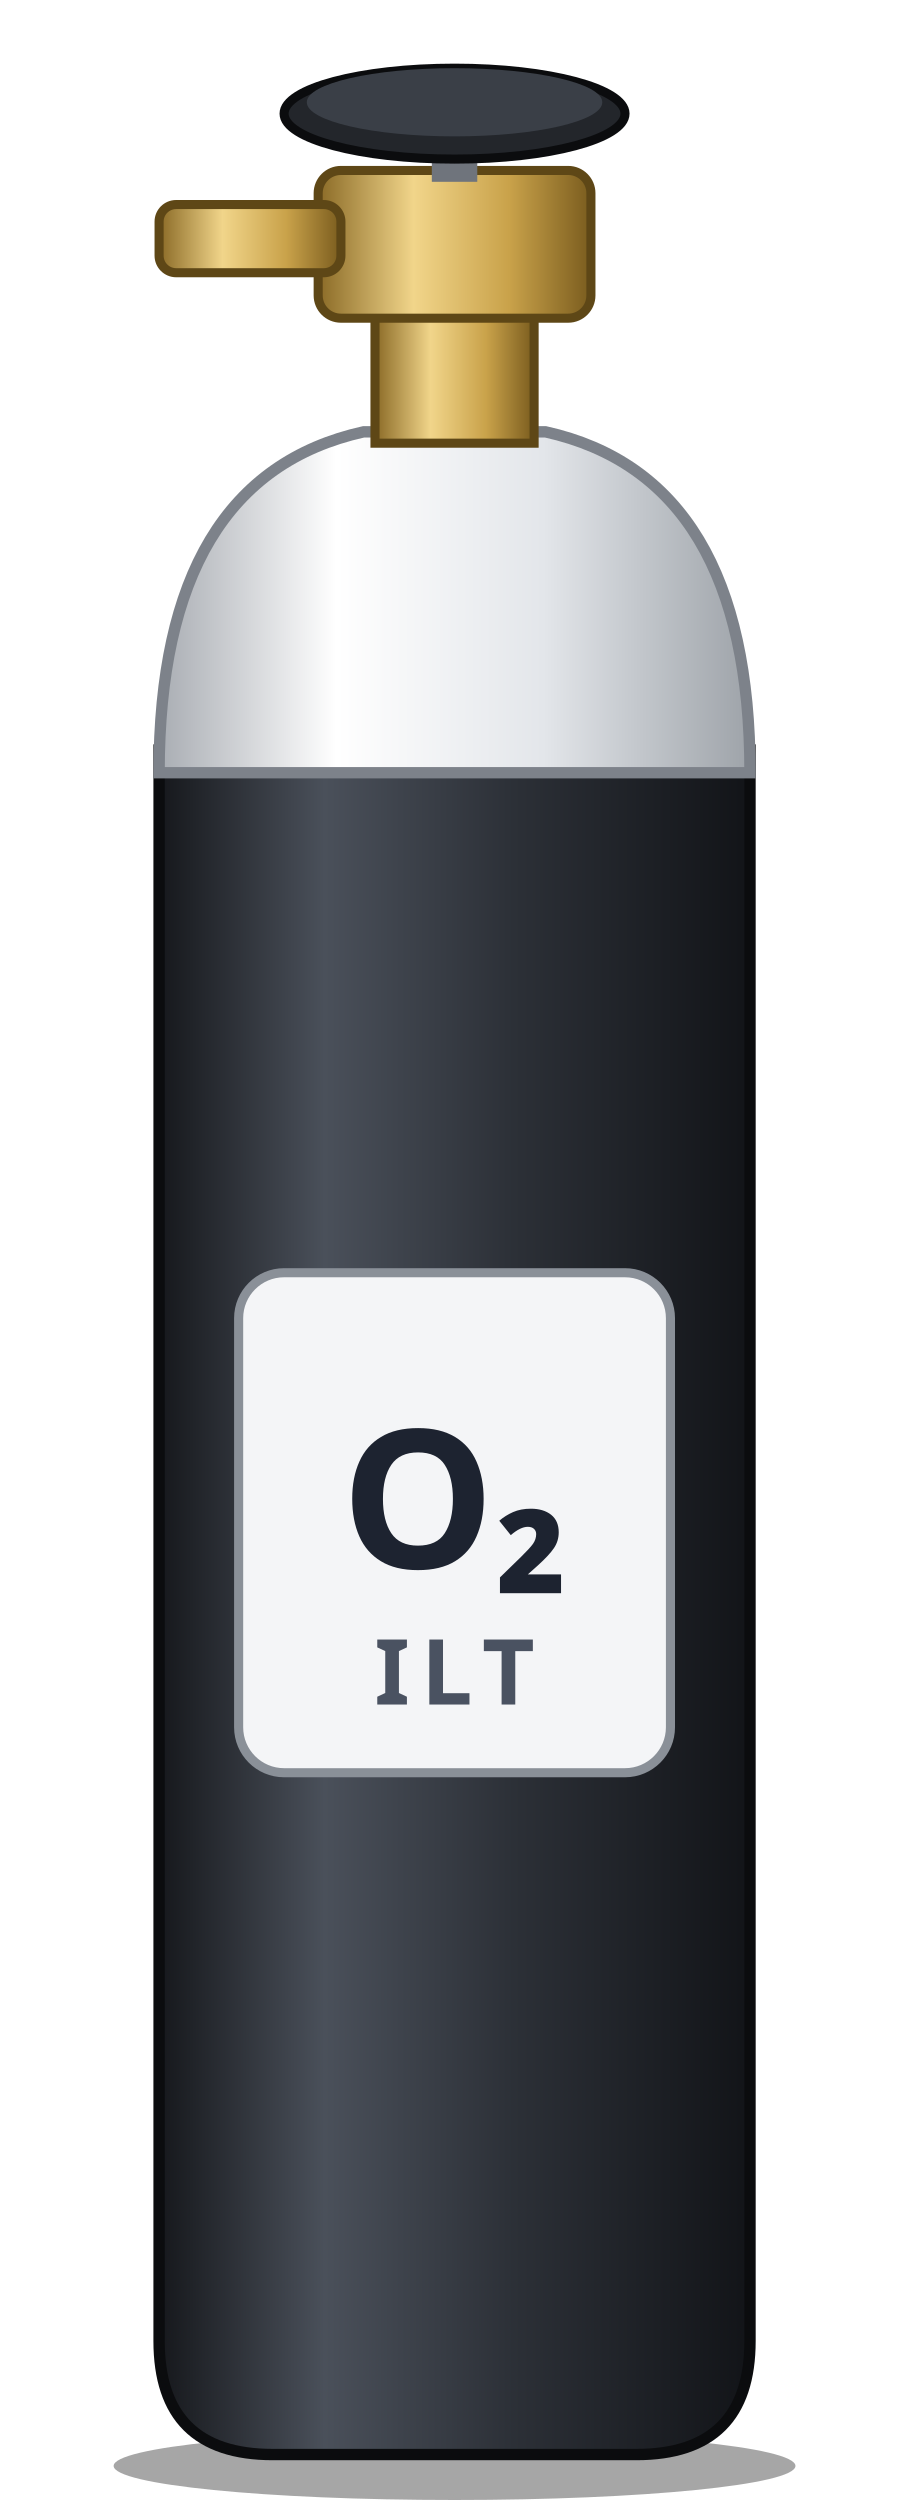
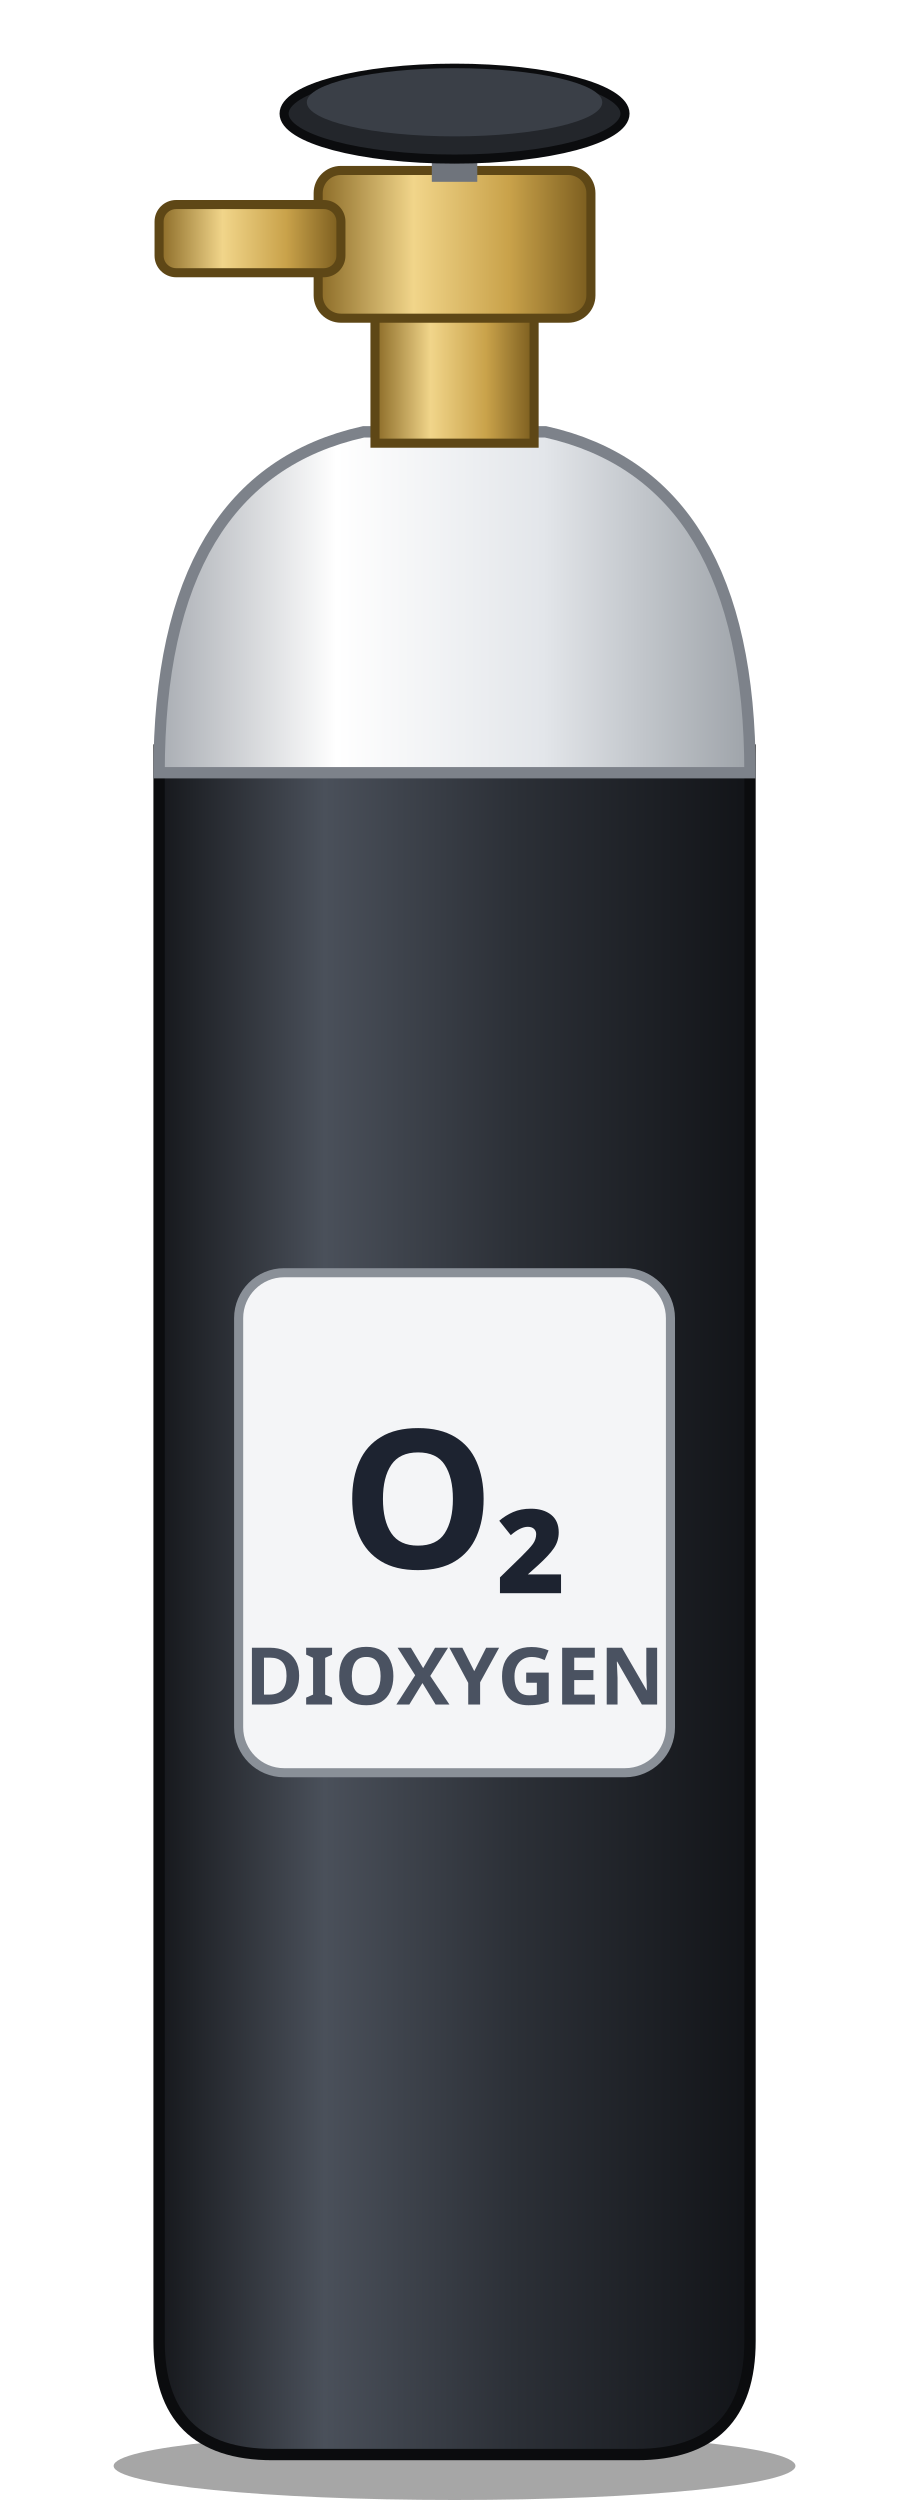
<svg xmlns="http://www.w3.org/2000/svg" width="80" height="220" viewBox="0 0 80 220">
  <defs>
    <linearGradient id="krop" x1="0" y1="0" x2="1" y2="0">
      <stop offset="0" stop-color="#16181c" />
      <stop offset="0.28" stop-color="#4a505a" />
      <stop offset="0.6" stop-color="#2c3037" />
      <stop offset="1" stop-color="#121418" />
    </linearGradient>
    <linearGradient id="skulder" x1="0" y1="0" x2="1" y2="0">
      <stop offset="0" stop-color="#a9adb3" />
      <stop offset="0.3" stop-color="#ffffff" />
      <stop offset="0.65" stop-color="#e3e6ea" />
      <stop offset="1" stop-color="#9ea3a9" />
    </linearGradient>
    <linearGradient id="messing" x1="0" y1="0" x2="1" y2="0">
      <stop offset="0" stop-color="#8a6a26" />
      <stop offset="0.35" stop-color="#f1d58a" />
      <stop offset="0.7" stop-color="#c9a24a" />
      <stop offset="1" stop-color="#7a5c1e" />
    </linearGradient>
  </defs>
  <ellipse cx="40" cy="217" rx="30" ry="3" fill="#000000" fill-opacity="0.35" />
  <path d="M14 66 L14 206 Q14 216 24 216 L56 216 Q66 216 66 206 L66 66 Z" fill="url(#krop)" stroke="#0b0c0e" stroke-width="1" />
  <path d="M14 68 Q14 42 32 38 L48 38 Q66 42 66 68 Z" fill="url(#skulder)" stroke="#7d828a" stroke-width="1" />
  <rect x="21" y="112" width="38" height="44" rx="4" fill="#f4f5f7" stroke="#8a9098" stroke-width="0.8" />
  <g font-family="Segoe UI, sans-serif" text-anchor="middle">
    <text x="40" y="138" font-size="17" font-weight="800" fill="#1d2330">O₂</text>
-     <text x="40" y="150" font-size="8" font-weight="700" fill="#4a5261" letter-spacing="1">ILT</text>
+     <text x="40" y="150" font-size="7" font-weight="700" fill="#4a5261" textLength="32" lengthAdjust="spacingAndGlyphs">DIOXYGEN</text>
  </g>
  <rect x="33" y="26" width="14" height="13" fill="url(#messing)" stroke="#5e4716" stroke-width="0.8" />
  <rect x="28" y="15" width="24" height="13" rx="2" fill="url(#messing)" stroke="#5e4716" stroke-width="0.8" />
  <rect x="14" y="18" width="16" height="6" rx="1.5" fill="url(#messing)" stroke="#5e4716" stroke-width="0.8" />
  <rect x="38" y="9" width="4" height="7" fill="#6f747c" />
  <ellipse cx="40" cy="10" rx="15" ry="4" fill="#23262b" stroke="#0b0c0e" stroke-width="0.8" />
  <ellipse cx="40" cy="9" rx="13" ry="3" fill="#3a3f47" />
</svg>
